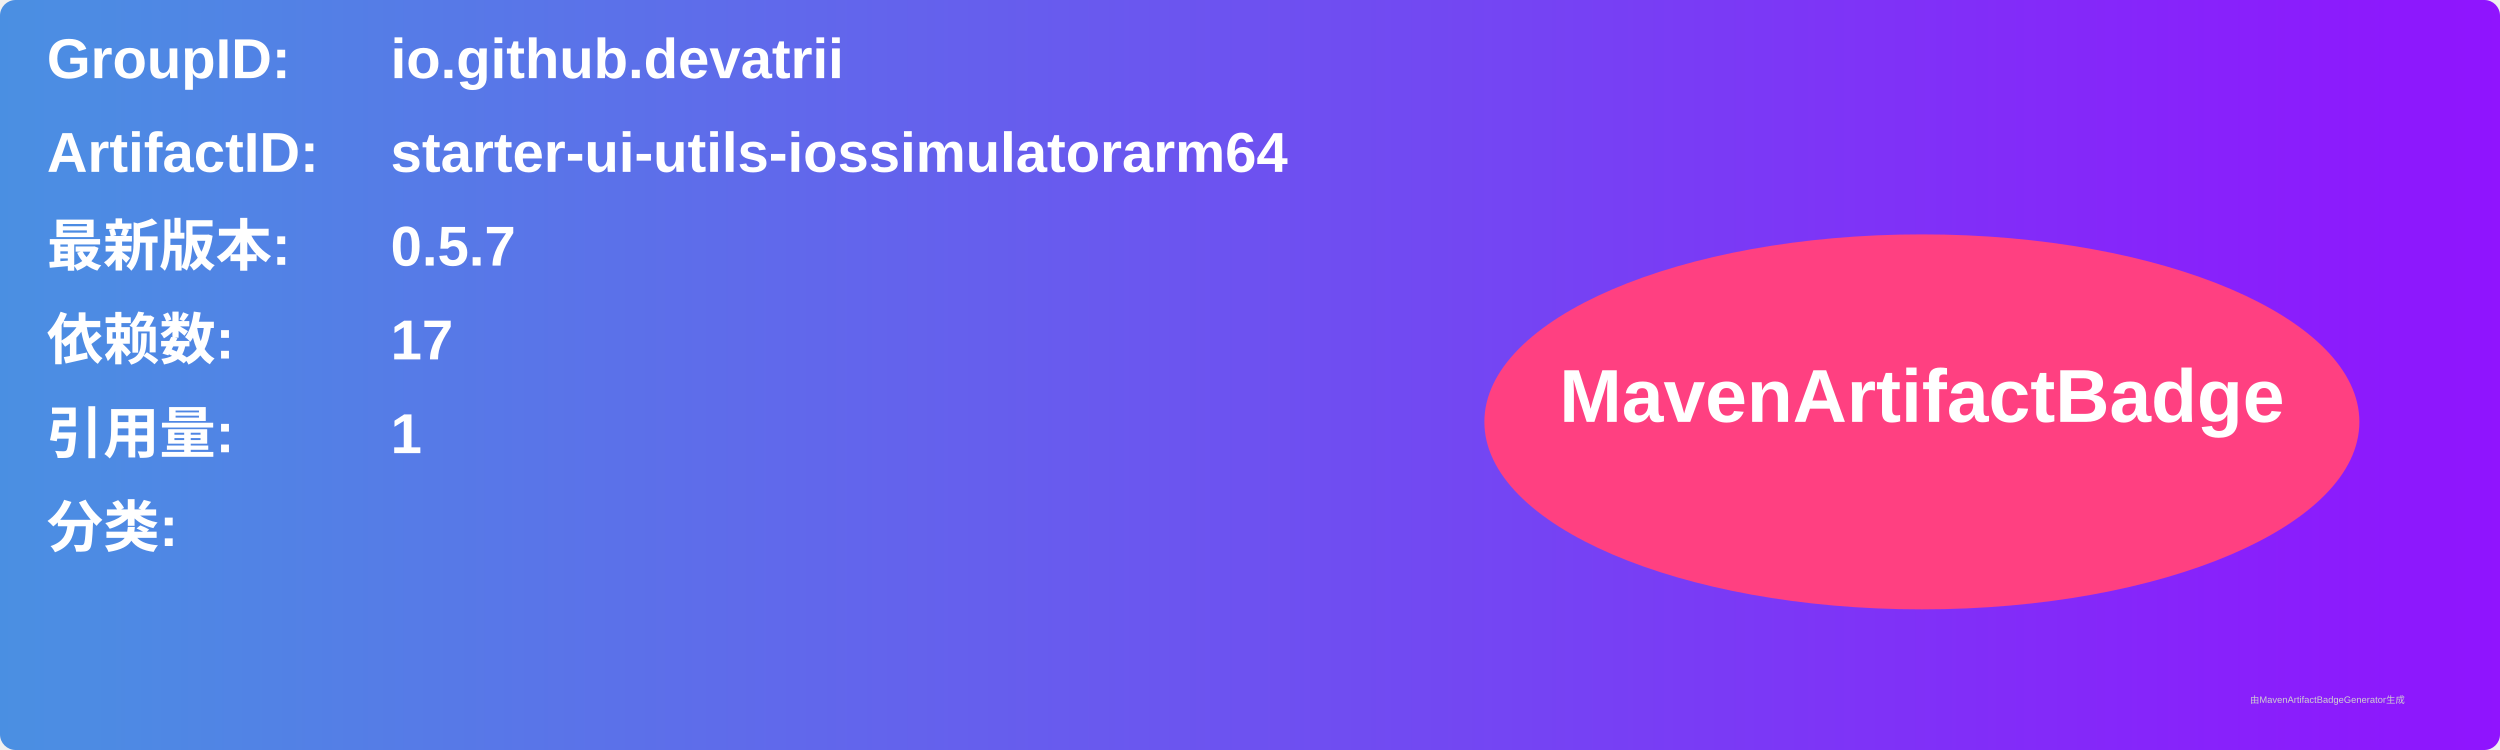
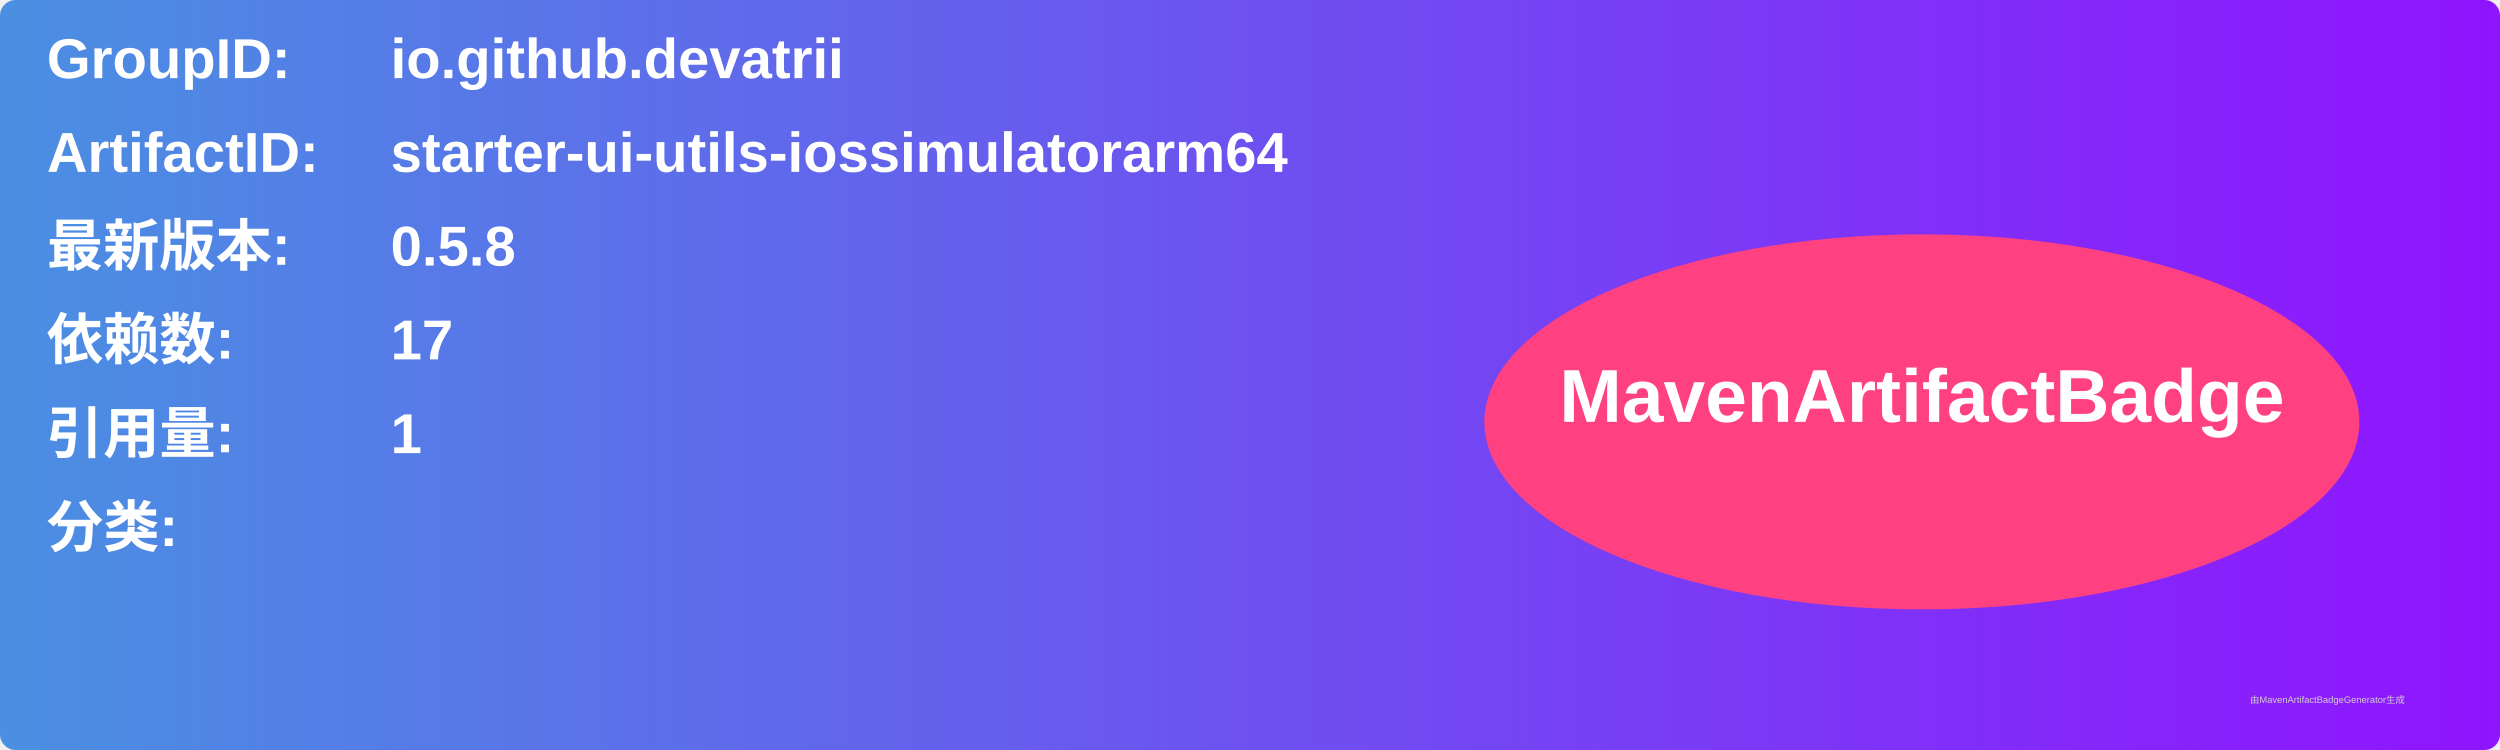
<svg xmlns="http://www.w3.org/2000/svg" width="800" height="240" viewBox="0 0 800 240">
  <linearGradient id="grad" x1="0%" y1="0%" x2="100%" y2="0%">
    <stop offset="0%" stop-color="#4a90e2" />
    <stop offset="100%" stop-color="#9013fe" />
  </linearGradient>
  <rect width="100%" height="100%" rx="5" ry="5" fill="url(#grad)" />
  <g transform="translate(15, 15)">
    <text x="0" y="10" font-family="Arial" font-size="18" fill="white" font-weight="bold" width="260">GroupID:</text>
    <text x="110" y="10" font-family="Arial" font-size="18" fill="white" font-weight="bold" width="460">io.github.devatrii</text>
    <text x="0" y="40" font-family="Arial" font-size="18" fill="white" font-weight="bold" width="260">ArtifactID:</text>
    <text x="110" y="40" font-family="Arial" font-size="18" fill="white" font-weight="bold" width="460">starter-ui-utils-iossimulatorarm64</text>
    <text x="0" y="70" font-family="Arial" font-size="18" fill="white" font-weight="bold">最新版本:</text>
    <text x="110" y="70" font-family="Arial" font-size="18" fill="white" font-weight="bold">
-       <tspan font-weight="bold">0.5.7</tspan>
+       <tspan font-weight="bold">0.5.8</tspan>
    </text>
    <text x="0" y="100" font-family="Arial" font-size="18" fill="white" font-weight="bold">依赖数: </text>
    <text x="110" y="100" font-family="Arial" font-size="18" fill="white">
      <tspan font-weight="bold">17</tspan>
    </text>
    <text x="0" y="130" font-family="Arial" font-size="18" fill="white" font-weight="bold">引用量: </text>
    <text x="110" y="130" font-family="Arial" font-size="18" fill="white">
      <tspan font-weight="bold">1</tspan>
    </text>
    <text x="0" y="160" font-family="Arial" font-size="18" fill="white" font-weight="bold">分类:</text>
    <text x="10" y="190" font-family="Arial" font-size="10" fill="white">
      <tspan font-weight="bold" />
    </text>
    <ellipse cx="600" cy="120" rx="140" ry="60" fill="#ff4081" />
    <text x="600" y="120" text-anchor="middle" font-family="Arial" font-size="24" fill="white" font-weight="bold">MavenArtifactBadge</text>
  </g>
  <text x="720" y="225" font-family="Arial" font-size="3" fill="#d0d0d0">由MavenArtifactBadgeGenerator生成</text>
</svg>
